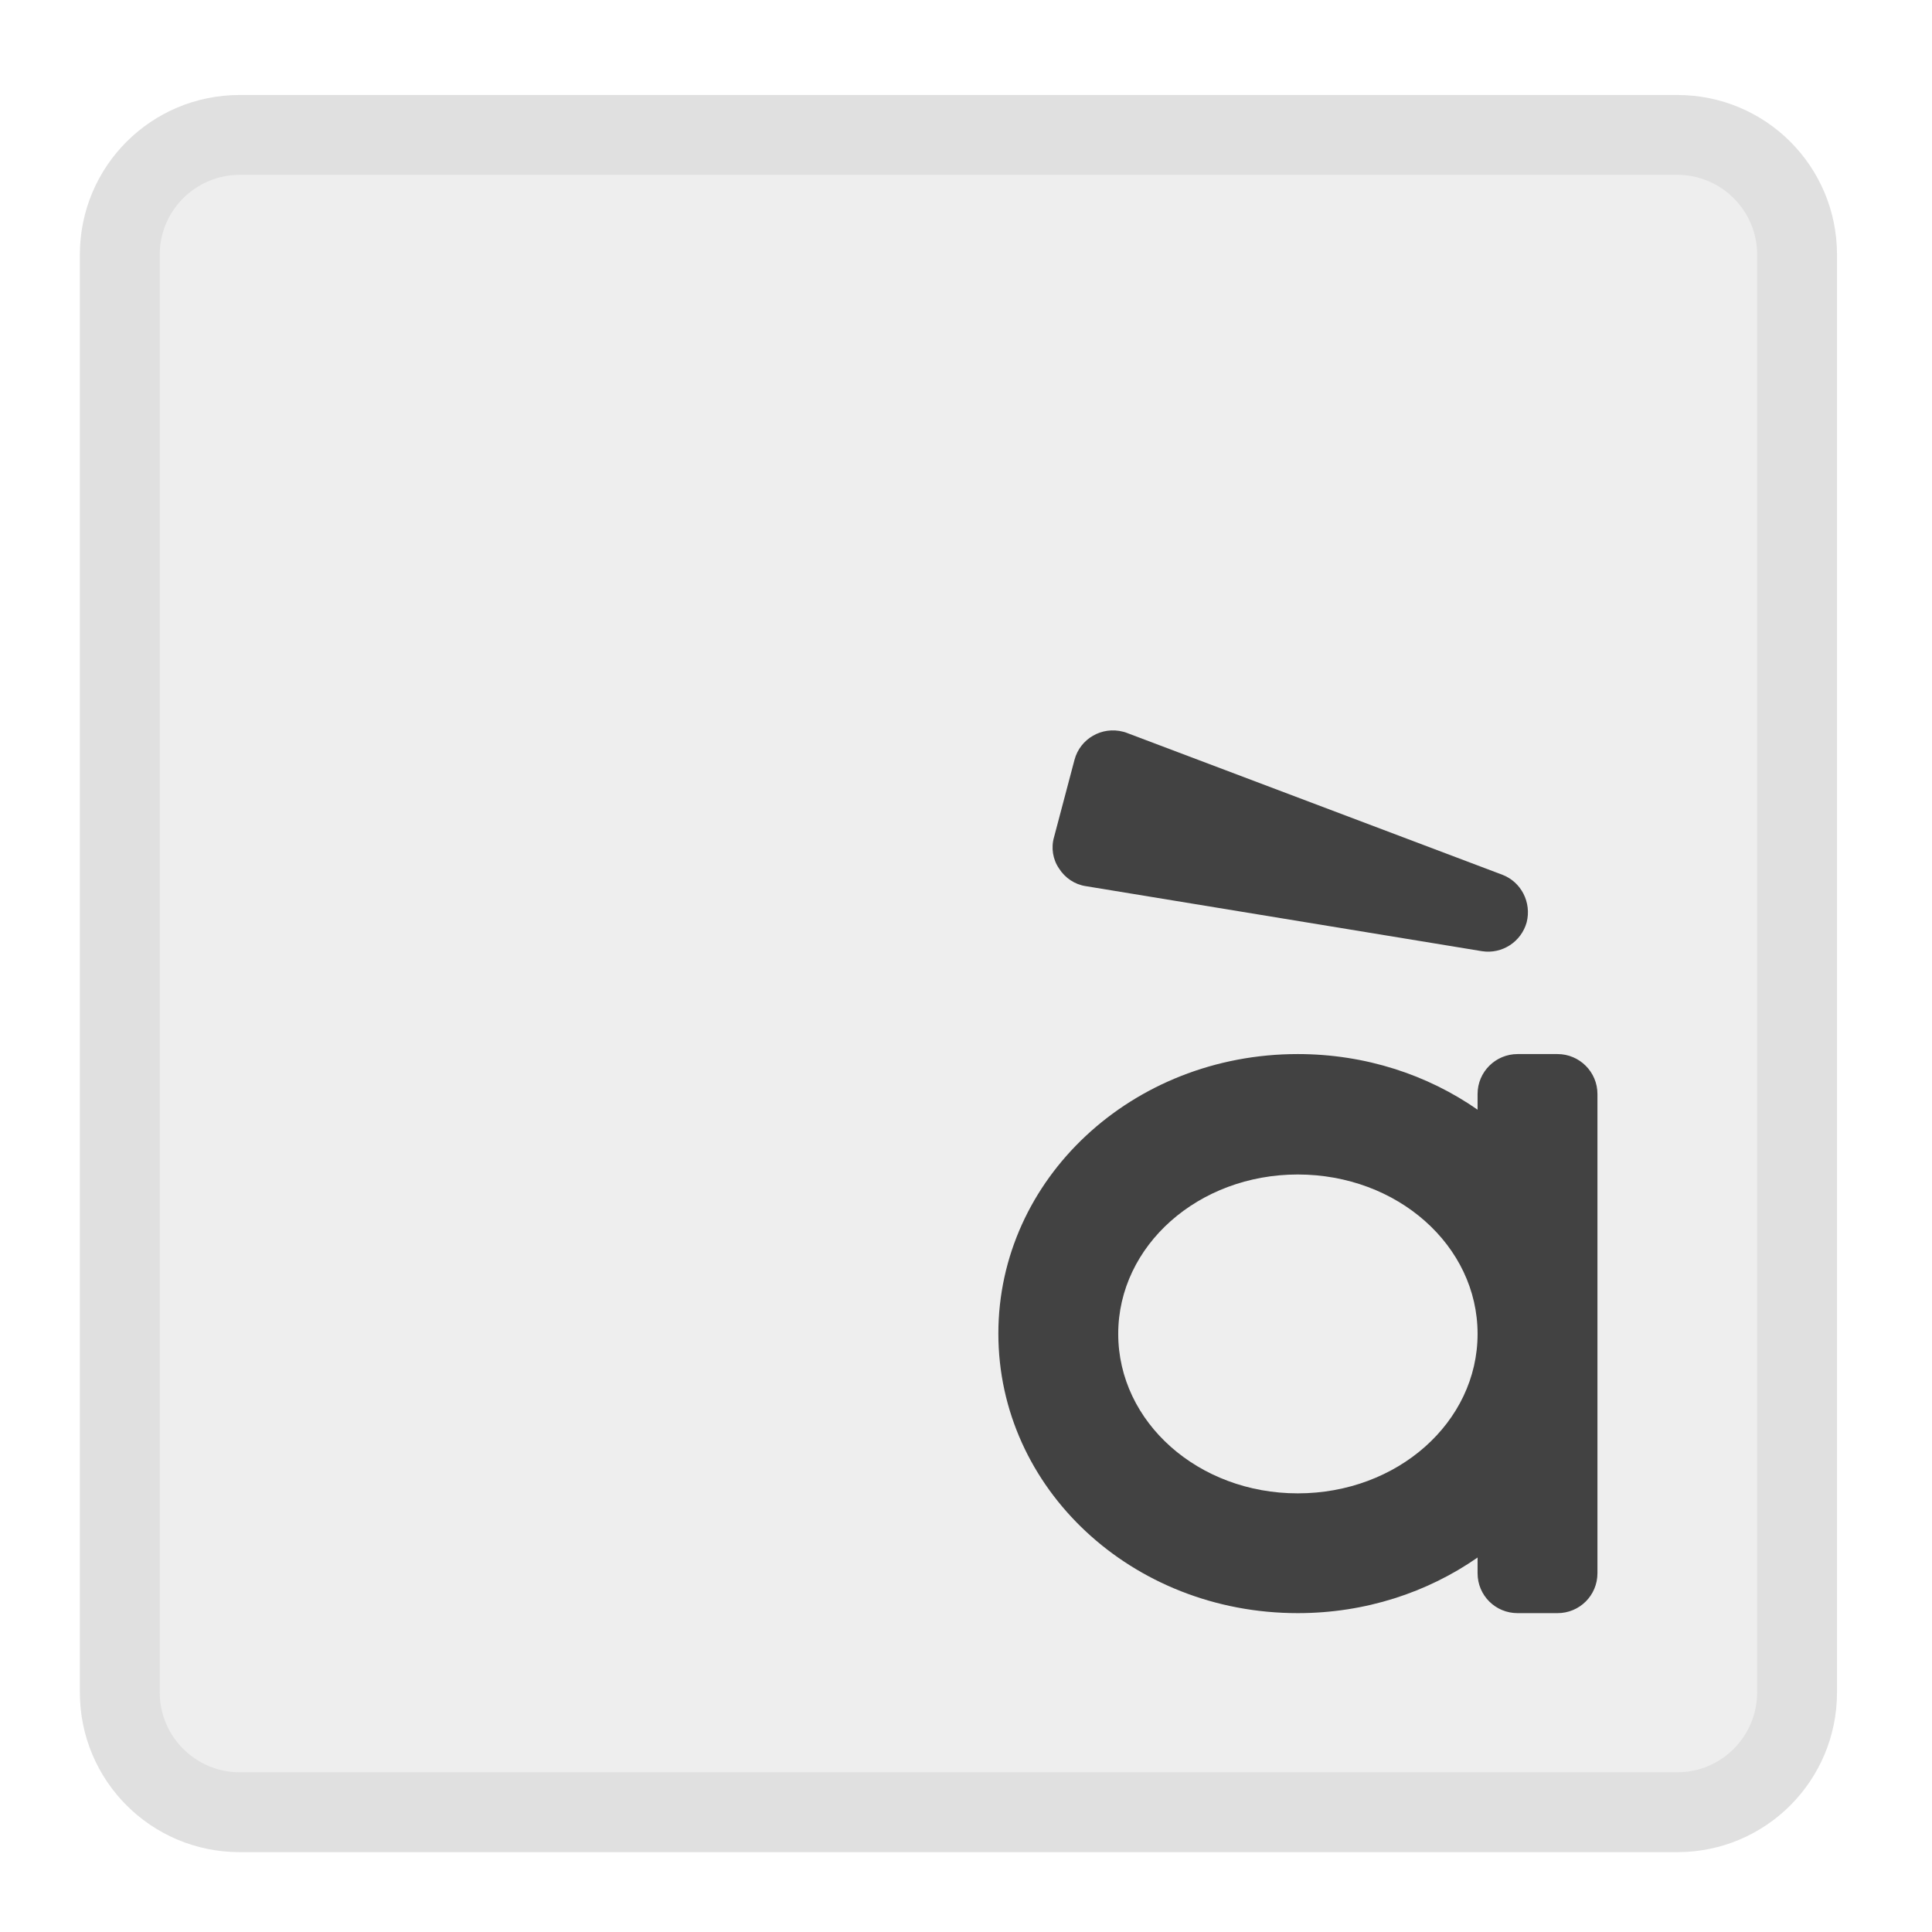
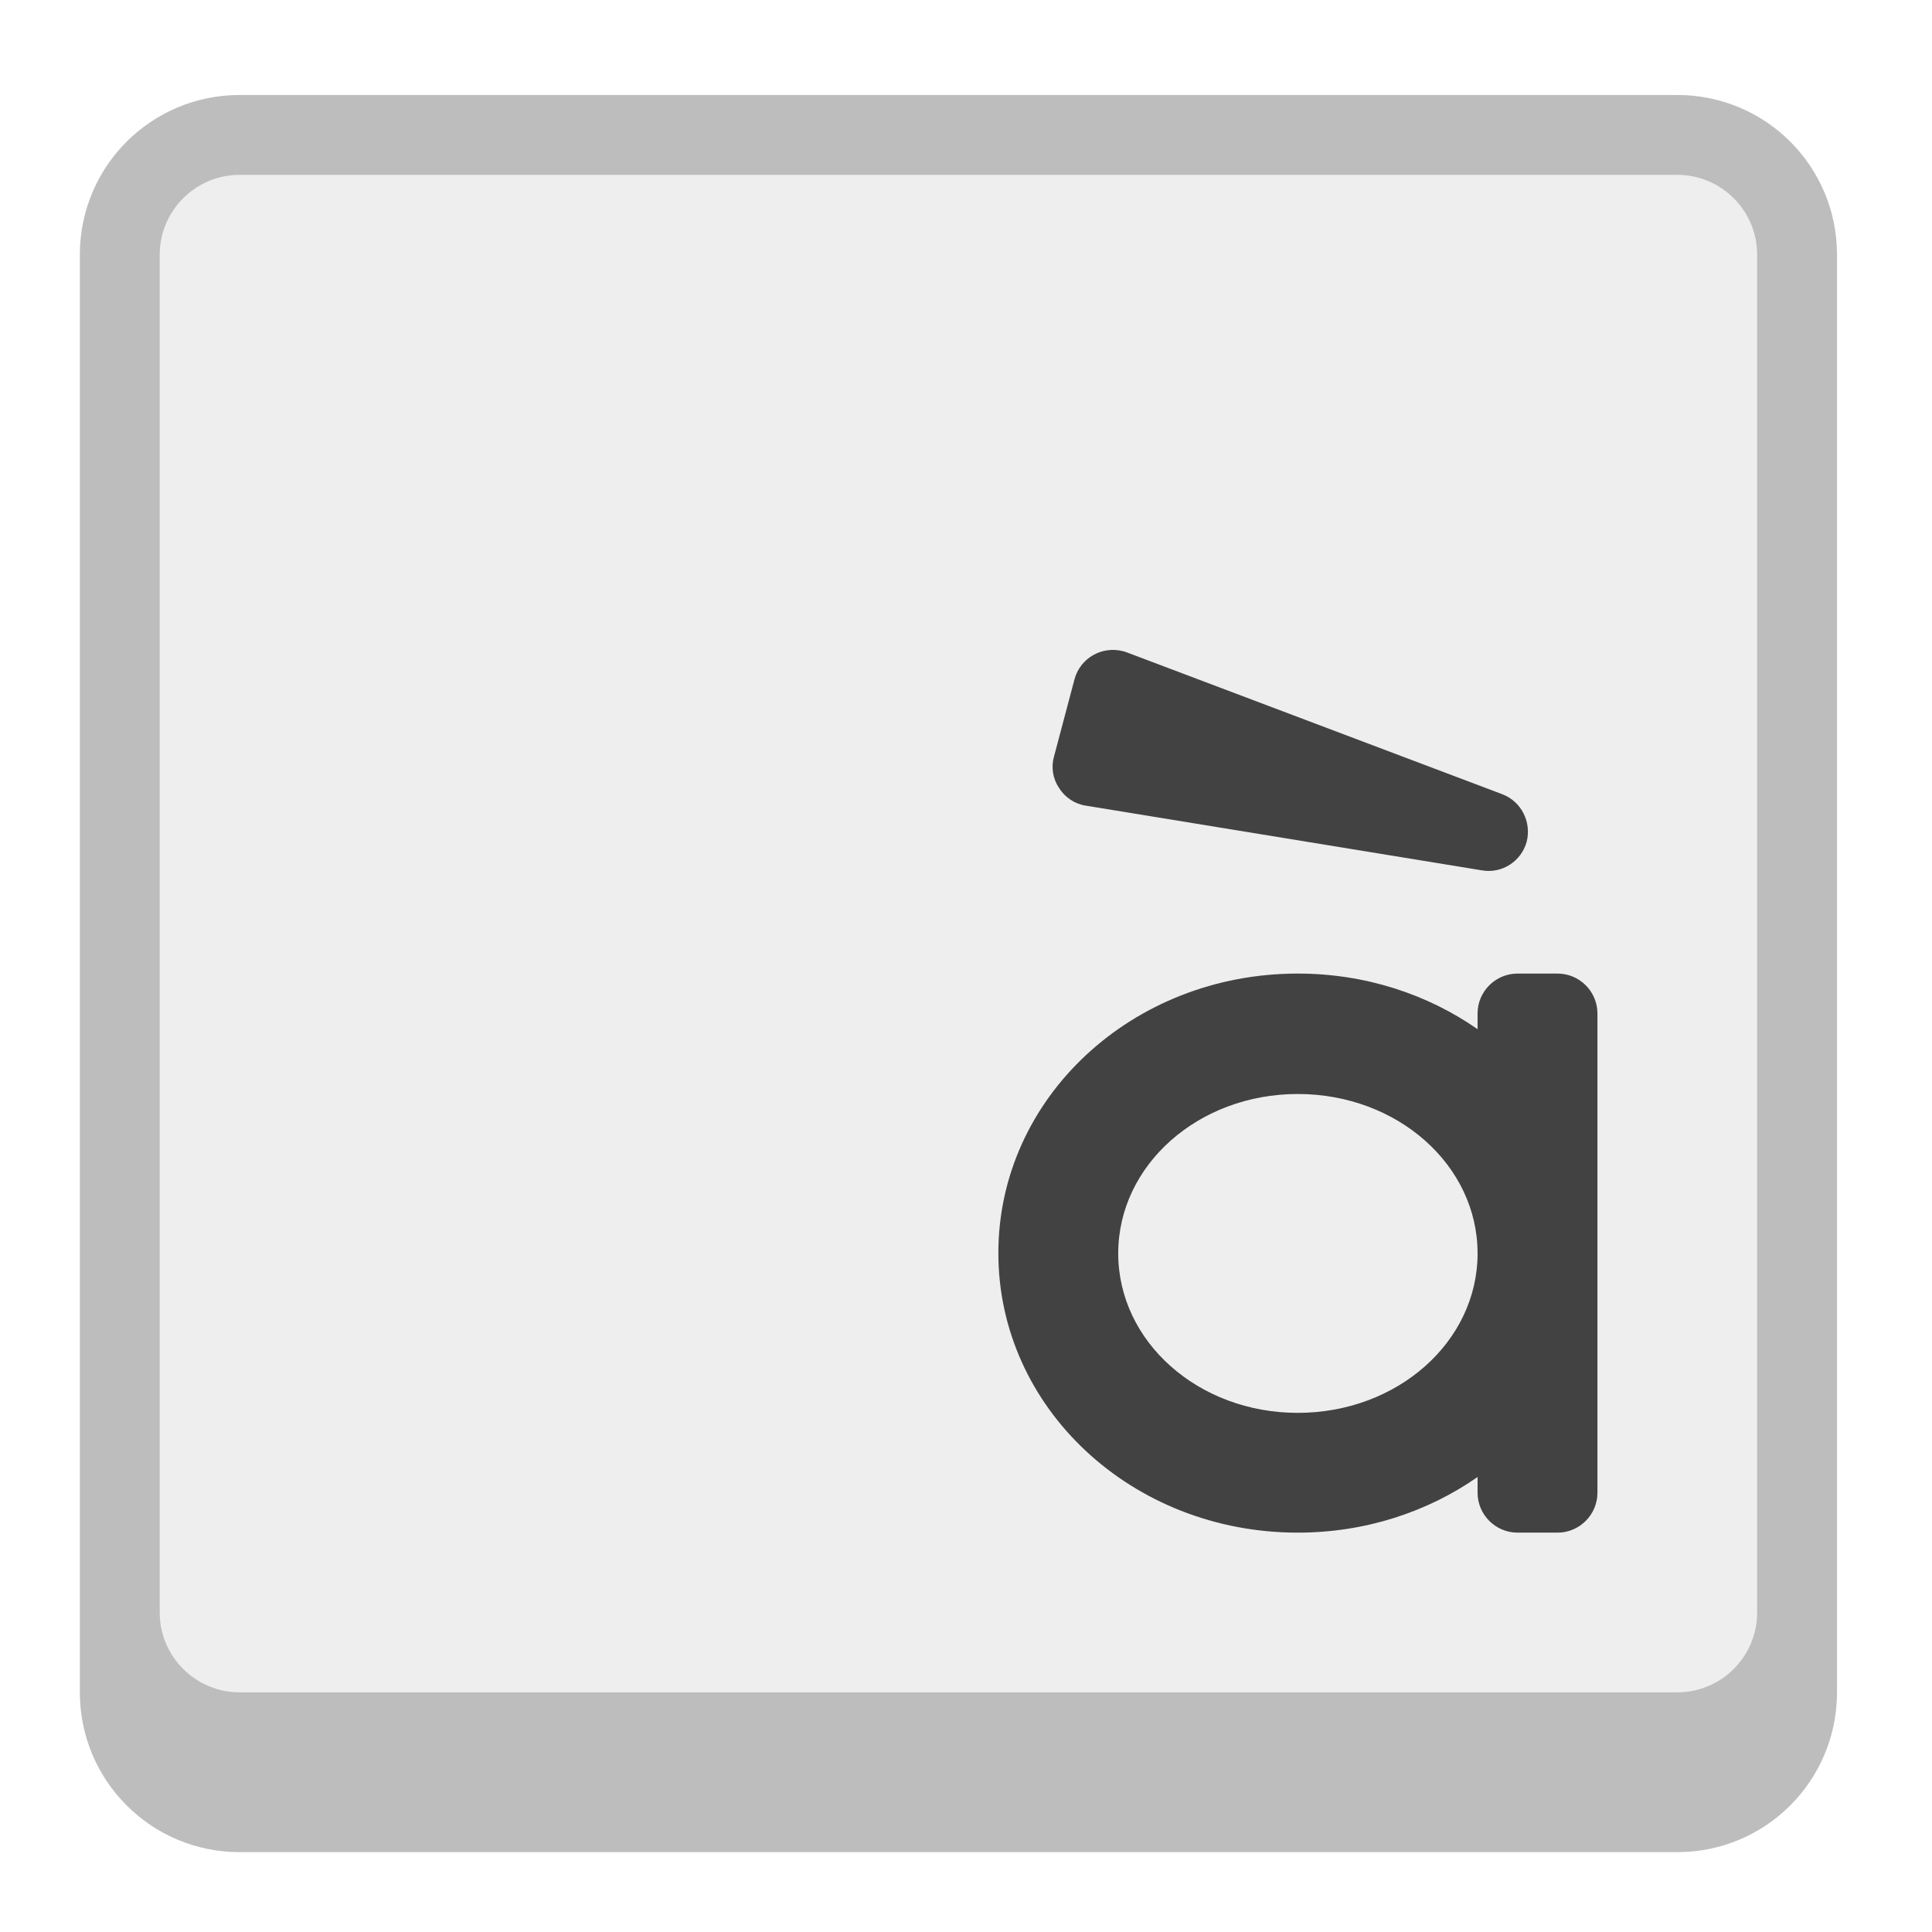
<svg xmlns="http://www.w3.org/2000/svg" width="24px" height="24px" viewBox="0 0 24 24" version="1.1">
  <g id="surface1">
-     <path style=" stroke:none;fill-rule:nonzero;fill:rgb(87.843%,87.843%,87.843%);fill-opacity:1;" d="M 2.977 1.18 L 20.836 1.18 C 21.934 1.18 22.82 2.066 22.82 3.164 L 22.82 21.023 C 22.82 22.121 21.934 23.008 20.836 23.008 L 2.977 23.008 C 1.879 23.008 0.992 22.121 0.992 21.023 L 0.992 3.164 C 0.992 2.066 1.879 1.18 2.977 1.18 Z M 2.977 1.18 " />
-     <path style=" stroke:none;fill-rule:nonzero;fill:rgb(93.333%,93.333%,93.333%);fill-opacity:1;" d="M 2.977 2.172 L 20.836 2.172 C 21.383 2.172 21.828 2.617 21.828 3.164 L 21.828 21.023 C 21.828 21.57 21.383 22.016 20.836 22.016 L 2.977 22.016 C 2.43 22.016 1.984 21.57 1.984 21.023 L 1.984 3.164 C 1.984 2.617 2.43 2.172 2.977 2.172 Z M 2.977 2.172 " />
-     <path style=" stroke:none;fill-rule:nonzero;fill:rgb(25.882%,25.882%,25.882%);fill-opacity:1;" d="M 16.121 13.094 C 14.062 13.094 12.402 14.645 12.402 16.566 C 12.402 18.492 14.062 20.039 16.121 20.039 C 16.961 20.039 17.734 19.781 18.355 19.348 L 18.355 19.543 C 18.355 19.82 18.578 20.039 18.852 20.039 L 19.348 20.039 C 19.621 20.039 19.844 19.82 19.844 19.543 L 19.844 13.59 C 19.844 13.316 19.621 13.094 19.348 13.094 L 18.852 13.094 C 18.578 13.094 18.355 13.316 18.355 13.59 L 18.355 13.785 C 17.734 13.352 16.961 13.094 16.121 13.094 Z M 16.121 14.59 C 17.359 14.59 18.355 15.473 18.355 16.57 C 18.355 17.668 17.359 18.551 16.121 18.551 C 14.887 18.551 13.891 17.668 13.891 16.57 C 13.891 15.473 14.887 14.59 16.121 14.59 Z M 16.121 14.59 " />
-     <path style=" stroke:none;fill-rule:nonzero;fill:rgb(25.882%,25.882%,25.882%);fill-opacity:1;" d="M 13.953 9.09 C 13.688 9.02 13.418 9.176 13.348 9.438 L 13.094 10.398 C 13.055 10.531 13.078 10.676 13.156 10.789 C 13.23 10.906 13.352 10.988 13.488 11.008 L 18.41 11.816 C 18.66 11.855 18.898 11.699 18.965 11.457 C 19.027 11.211 18.898 10.957 18.664 10.867 L 14 9.105 C 13.984 9.098 13.969 9.094 13.953 9.09 Z M 13.953 9.09 " />
+     <path style=" stroke:none;fill-rule:nonzero;fill:rgb(74.118%,74.118%,74.118%);fill-opacity:1;" d="M 2.977 1.18 L 20.836 1.18 C 21.934 1.18 22.82 2.066 22.82 3.164 L 22.82 21.023 C 22.82 22.121 21.934 23.008 20.836 23.008 L 2.977 23.008 C 1.879 23.008 0.992 22.121 0.992 21.023 L 0.992 3.164 C 0.992 2.066 1.879 1.18 2.977 1.18 Z M 2.977 1.18 " />
+     <path style=" stroke:none;fill-rule:nonzero;fill:rgb(93.333%,93.333%,93.333%);fill-opacity:1;" d="M 2.977 2.172 L 20.836 2.172 C 21.383 2.172 21.828 2.617 21.828 3.164 L 21.828 20.031 C 21.828 20.578 21.383 21.023 20.836 21.023 L 2.977 21.023 C 2.43 21.023 1.984 20.578 1.984 20.031 L 1.984 3.164 C 1.984 2.617 2.43 2.172 2.977 2.172 Z M 2.977 2.172 " />
+     <path style=" stroke:none;fill-rule:nonzero;fill:rgb(25.882%,25.882%,25.882%);fill-opacity:1;" d="M 16.121 12.094 C 14.062 12.094 12.402 13.641 12.402 15.566 C 12.402 17.492 14.062 19.039 16.121 19.039 C 16.961 19.039 17.734 18.781 18.355 18.348 L 18.355 18.543 C 18.355 18.816 18.578 19.039 18.852 19.039 L 19.348 19.039 C 19.621 19.039 19.844 18.816 19.844 18.543 L 19.844 12.59 C 19.844 12.316 19.621 12.094 19.348 12.094 L 18.852 12.094 C 18.578 12.094 18.355 12.316 18.355 12.59 L 18.355 12.785 C 17.734 12.352 16.961 12.094 16.121 12.094 Z M 16.121 13.59 C 17.359 13.59 18.355 14.473 18.355 15.57 C 18.355 16.668 17.359 17.551 16.121 17.551 C 14.887 17.551 13.891 16.668 13.891 15.57 C 13.891 14.473 14.887 13.59 16.121 13.59 Z M 16.121 13.59 " />
+     <path style=" stroke:none;fill-rule:nonzero;fill:rgb(25.882%,25.882%,25.882%);fill-opacity:1;" d="M 13.953 8.09 C 13.688 8.02 13.418 8.176 13.348 8.438 L 13.094 9.395 C 13.055 9.531 13.078 9.672 13.156 9.789 C 13.23 9.906 13.352 9.988 13.488 10.008 L 18.41 10.812 C 18.66 10.855 18.898 10.699 18.965 10.457 C 19.027 10.211 18.898 9.957 18.664 9.867 L 14 8.105 C 13.984 8.098 13.969 8.094 13.953 8.09 Z M 13.953 8.09 " />
  </g>
</svg>
